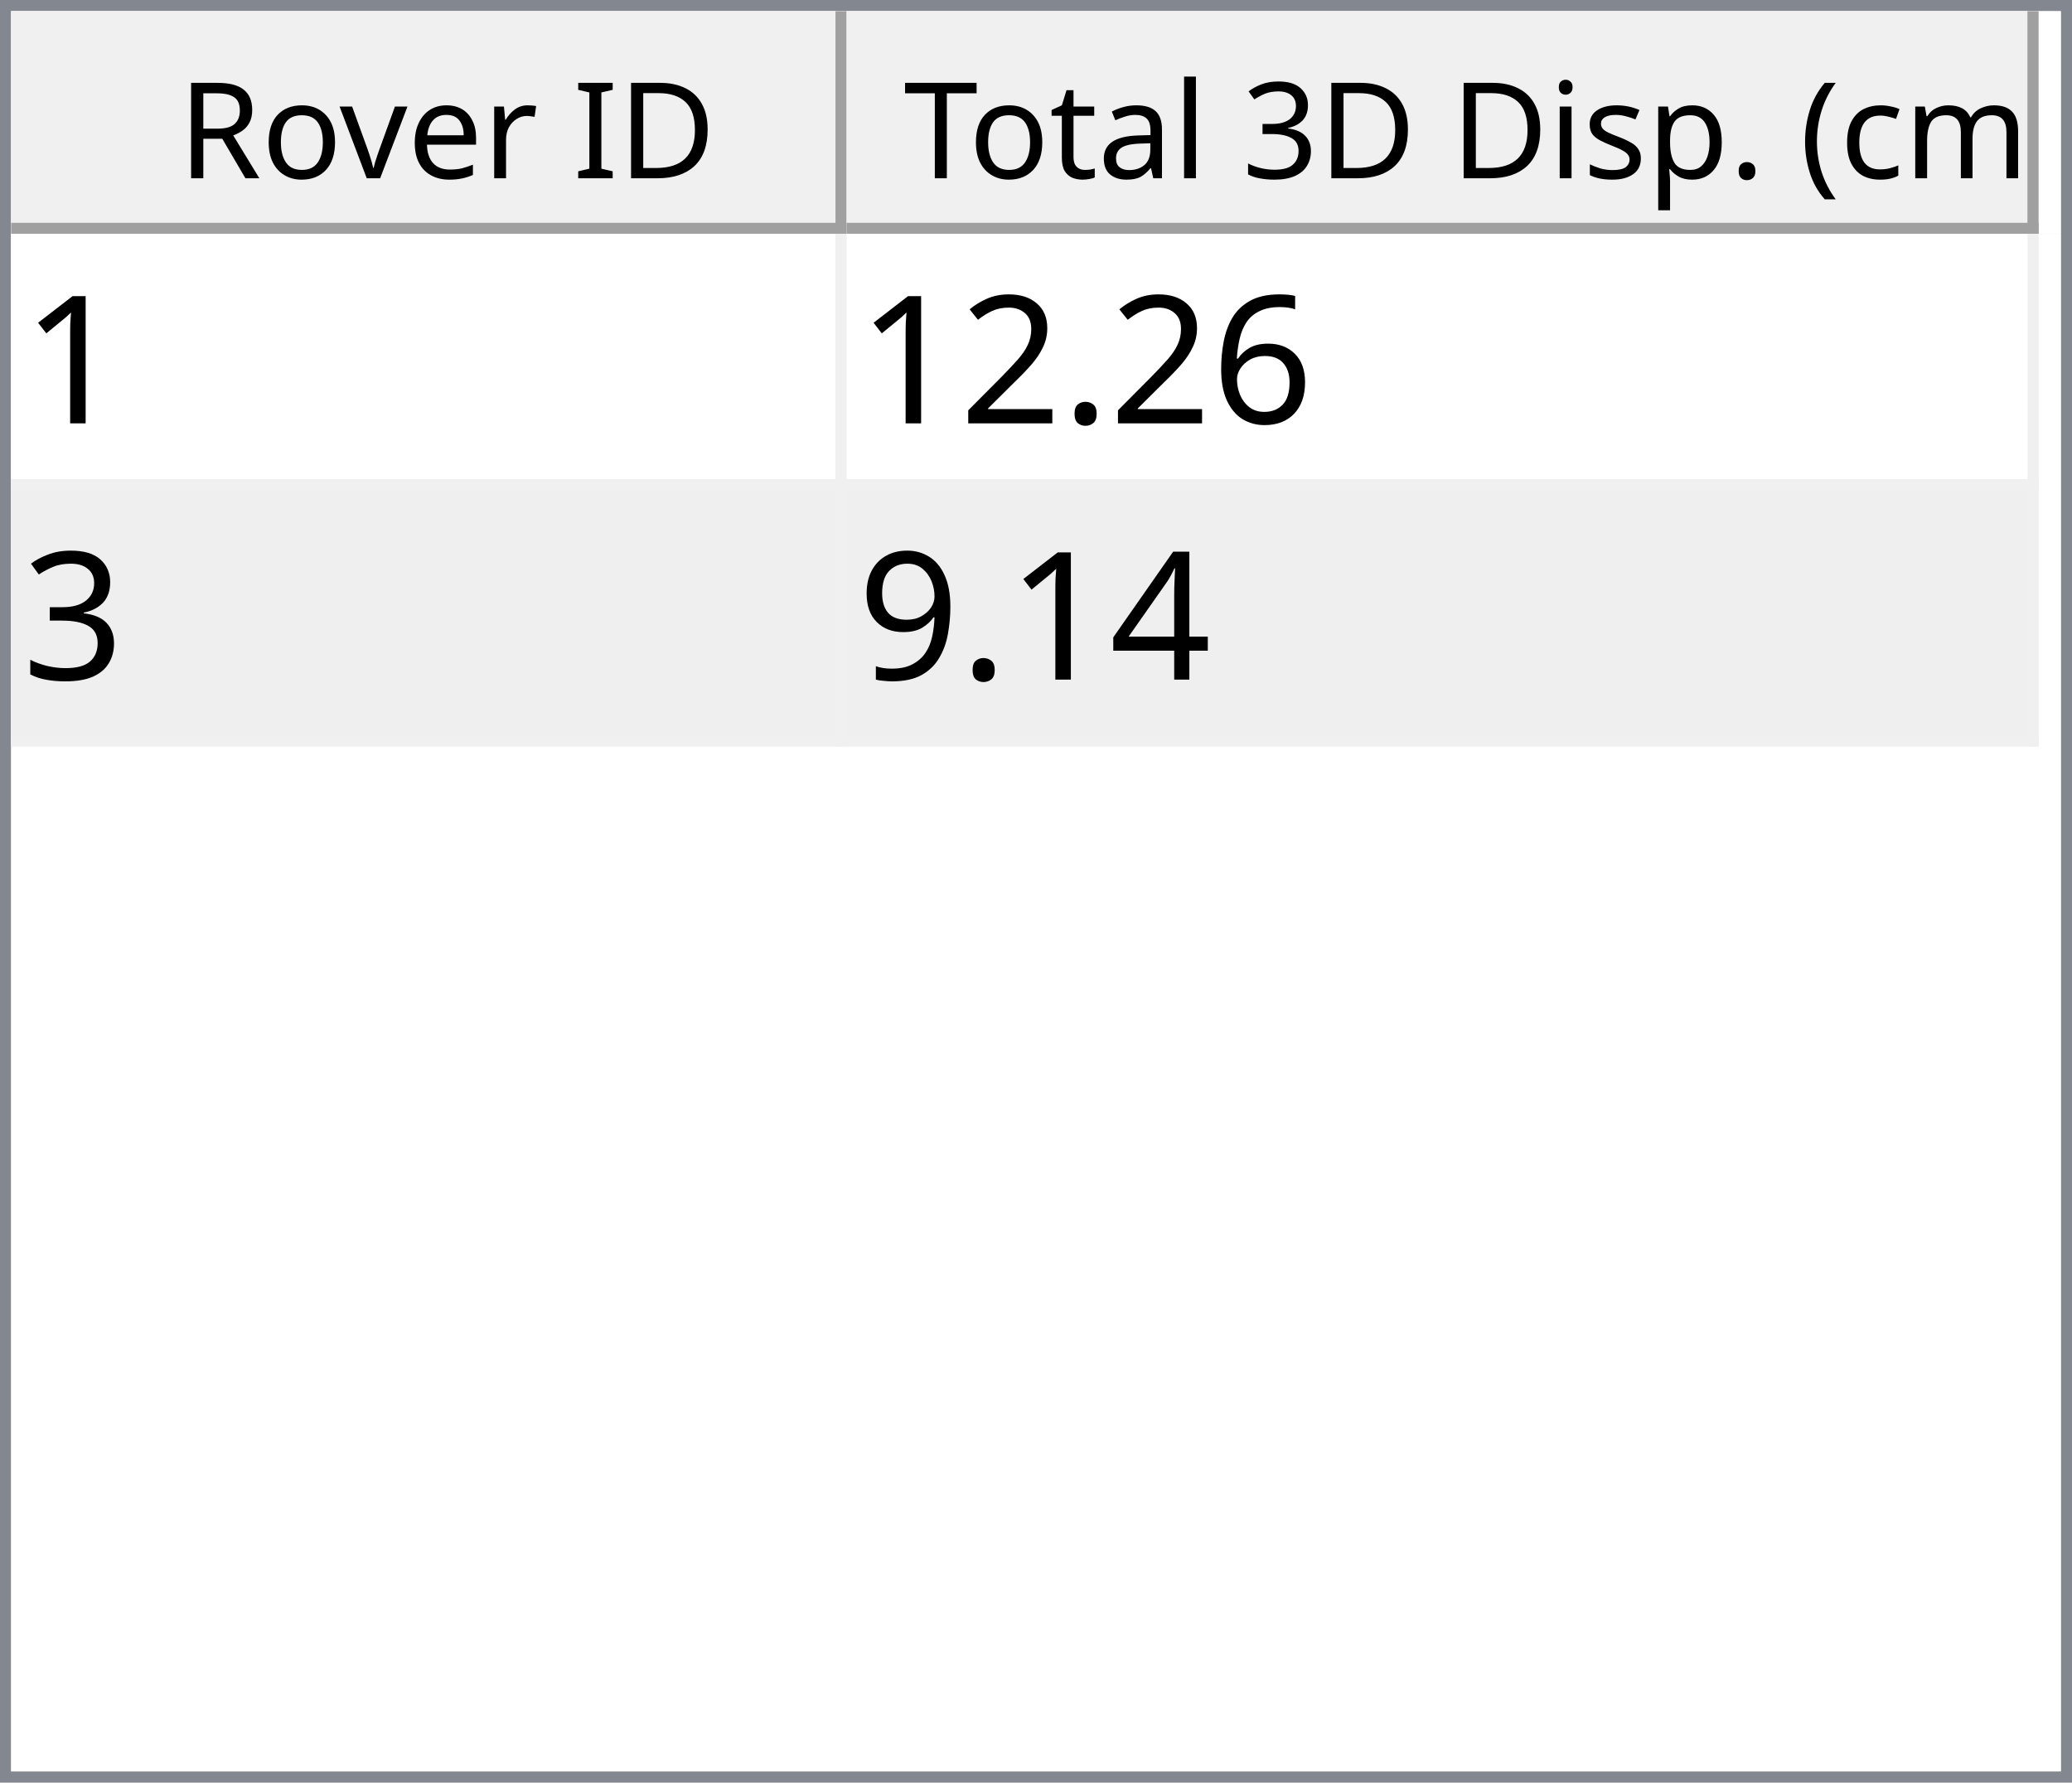
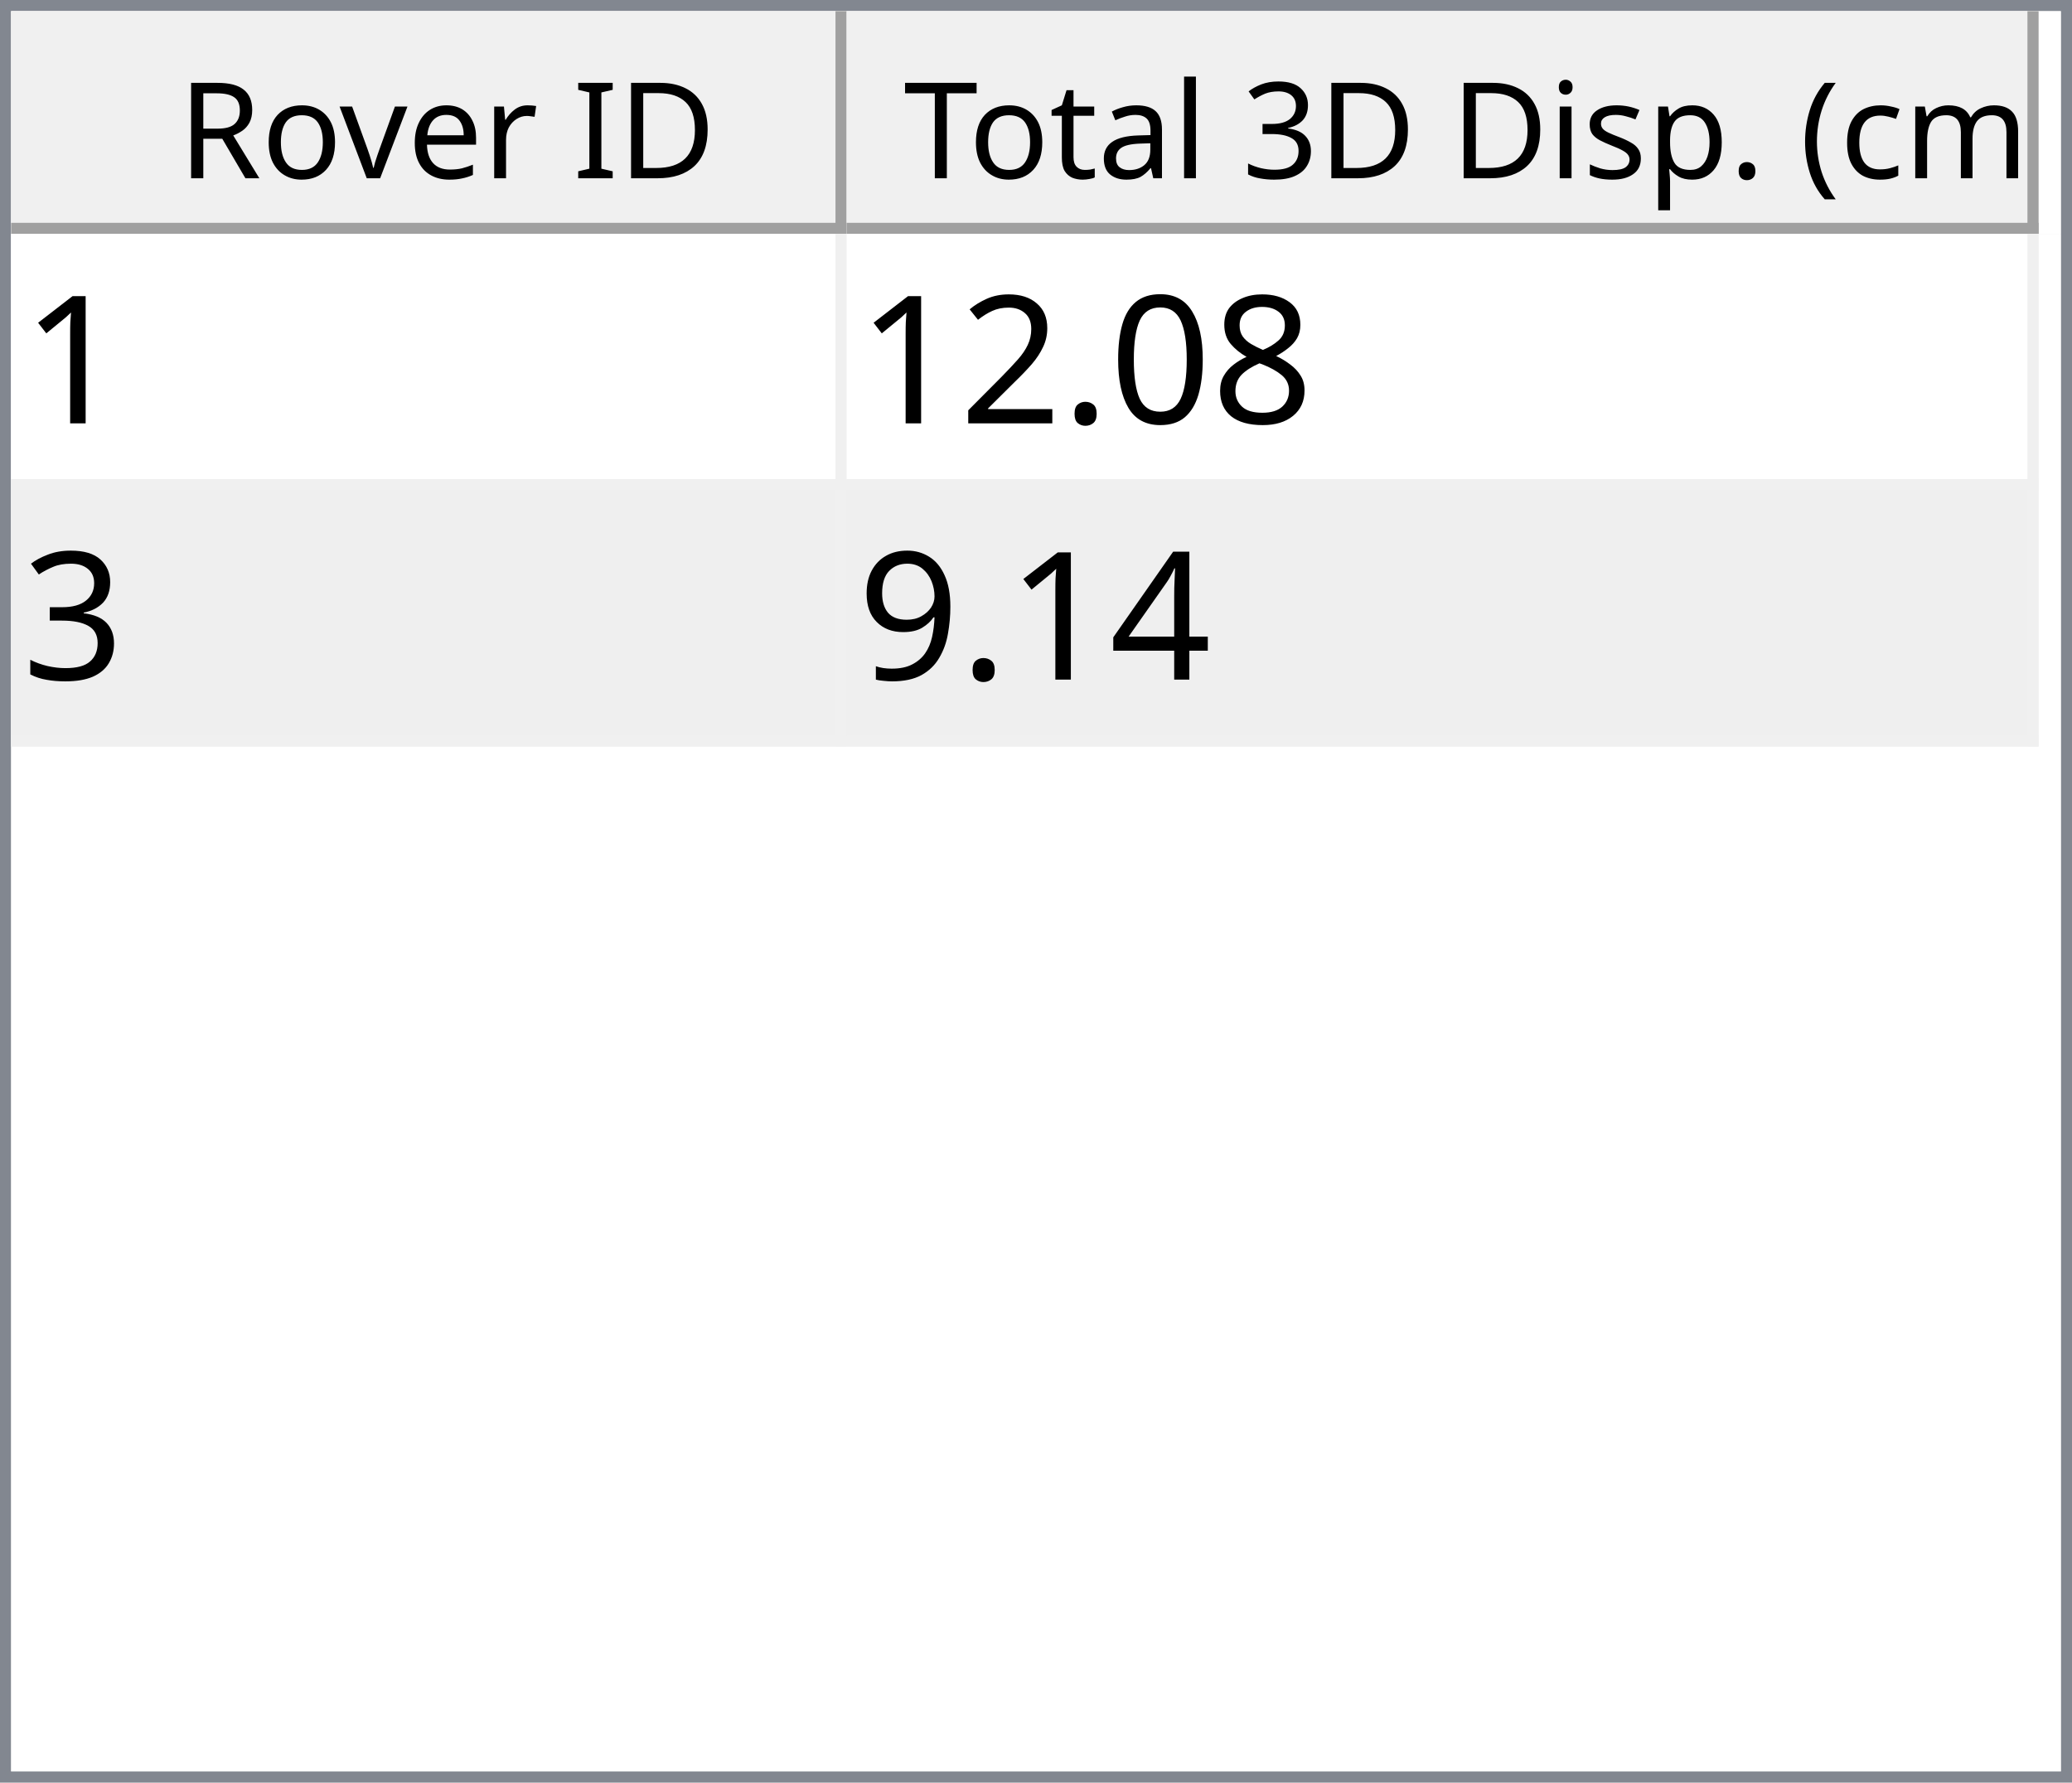
<svg xmlns="http://www.w3.org/2000/svg" style="fill-opacity:1; color-rendering:auto; color-interpolation:auto; text-rendering:auto; stroke:black; stroke-linecap:square; stroke-miterlimit:10; shape-rendering:auto; stroke-opacity:1; fill:black; stroke-dasharray:none; font-weight:normal; stroke-width:1; font-family:'Dialog'; font-style:normal; stroke-linejoin:miter; font-size:12px; stroke-dashoffset:0; image-rendering:auto;" width="186" height="160">
  <defs id="genericDefs" />
  <g>
    <defs id="defs1">
      <clipPath clipPathUnits="userSpaceOnUse" id="clipPath1">
        <path d="M0 0 L186 0 L186 160 L0 160 L0 0 Z" />
      </clipPath>
      <clipPath clipPathUnits="userSpaceOnUse" id="clipPath2">
        <path d="M0 0 L0 160 L186 160 L186 0 Z" />
      </clipPath>
      <clipPath clipPathUnits="userSpaceOnUse" id="clipPath3">
        <path d="M0 0 L0 20 L184 20 L184 0 Z" />
      </clipPath>
      <clipPath clipPathUnits="userSpaceOnUse" id="clipPath4">
        <path d="M0 0 L0 20 L75 20 L75 0 Z" />
      </clipPath>
      <clipPath clipPathUnits="userSpaceOnUse" id="clipPath5">
        <path d="M1 1 L1 19 L74 19 L74 1 Z" />
      </clipPath>
      <clipPath clipPathUnits="userSpaceOnUse" id="clipPath6">
        <path d="M0 0 L0 18 L73 18 L73 0 Z" />
      </clipPath>
      <clipPath clipPathUnits="userSpaceOnUse" id="clipPath7">
        <path d="M-0.5 -0.5 L-0.5 19.5 L74.5 19.5 L74.5 -0.5 Z" />
      </clipPath>
      <clipPath clipPathUnits="userSpaceOnUse" id="clipPath8">
        <path d="M0 0 L0 20 L107 20 L107 0 Z" />
      </clipPath>
      <clipPath clipPathUnits="userSpaceOnUse" id="clipPath9">
        <path d="M1 1 L1 19 L106 19 L106 1 Z" />
      </clipPath>
      <clipPath clipPathUnits="userSpaceOnUse" id="clipPath10">
        <path d="M0 0 L0 18 L105 18 L105 0 Z" />
      </clipPath>
      <clipPath clipPathUnits="userSpaceOnUse" id="clipPath11">
        <path d="M-0.5 -0.5 L-0.5 19.5 L106.5 19.5 L106.5 -0.5 Z" />
      </clipPath>
      <clipPath clipPathUnits="userSpaceOnUse" id="clipPath12">
        <path d="M0 0 L0 138 L184 138 L184 0 Z" />
      </clipPath>
      <clipPath clipPathUnits="userSpaceOnUse" id="clipPath13">
        <path d="M0 0 L0 46 L182 46 L182 0 Z" />
      </clipPath>
      <clipPath clipPathUnits="userSpaceOnUse" id="clipPath14">
        <path d="M-0.5 -0.5 L-0.5 45.5 L181.5 45.5 L181.5 -0.5 Z" />
      </clipPath>
      <clipPath clipPathUnits="userSpaceOnUse" id="clipPath15">
        <path d="M0 0 L0 22 L74 22 L74 0 Z" />
      </clipPath>
      <clipPath clipPathUnits="userSpaceOnUse" id="clipPath16">
        <path d="M0 0 L0 22 L106 22 L106 0 Z" />
      </clipPath>
      <font horiz-adv-x="64.551" id="font1">
        <font-face ascent="107.91" descent="25.098" units-per-em="100" style="font-style:normal; font-family:Segoe UI; font-weight:normal;" />
        <missing-glyph horiz-adv-x="64.551" d="M8.109 0 L8.109 68.266 L56.453 68.266 L56.453 0 L8.109 0 ZM15.328 7.234 L49.219 7.234 L49.219 61.031 L15.328 61.031 L15.328 7.234 Z" />
        <glyph unicode="D" horiz-adv-x="70.117" d="M9.188 0 L9.188 70.016 L28.516 70.016 Q65.531 70.016 65.531 35.891 Q65.531 19.672 55.25 9.836 Q44.969 0 27.734 0 L9.188 0 ZM17.391 62.594 L17.391 7.422 L27.828 7.422 Q41.609 7.422 49.273 14.797 Q56.938 22.172 56.938 35.688 Q56.938 62.594 28.328 62.594 L17.391 62.594 Z" />
        <glyph unicode="I" horiz-adv-x="26.611" d="M17.391 0 L9.188 0 L9.188 70.016 L17.391 70.016 L17.391 0 Z" />
        <glyph unicode=" " horiz-adv-x="27.393" d="" />
        <glyph unicode="r" horiz-adv-x="34.766" d="M34.188 41.891 Q32.078 43.5 28.125 43.5 Q23 43.5 19.555 38.672 Q16.109 33.844 16.109 25.484 L16.109 0 L8.109 0 L8.109 50 L16.109 50 L16.109 39.703 L16.312 39.703 Q18.016 44.969 21.531 47.922 Q25.047 50.875 29.391 50.875 Q32.516 50.875 34.188 50.203 L34.188 41.891 Z" />
        <glyph unicode="e" horiz-adv-x="52.295" d="M48.297 23 L12.984 23 Q13.188 14.656 17.484 10.109 Q21.781 5.562 29.297 5.562 Q37.75 5.562 44.828 11.141 L44.828 3.609 Q38.234 -1.172 27.391 -1.172 Q16.797 -1.172 10.742 5.641 Q4.688 12.453 4.688 24.812 Q4.688 36.469 11.305 43.82 Q17.922 51.172 27.734 51.172 Q37.547 51.172 42.922 44.828 Q48.297 38.484 48.297 27.203 L48.297 23 ZM40.094 29.781 Q40.047 36.719 36.75 40.578 Q33.453 44.438 27.594 44.438 Q21.922 44.438 17.969 40.383 Q14.016 36.328 13.094 29.781 L40.094 29.781 Z" />
        <glyph unicode="v" horiz-adv-x="47.9" d="M47.406 50 L27.484 0 L19.625 0 L0.688 50 L9.469 50 L22.172 13.672 Q23.578 9.672 23.922 6.688 L24.125 6.688 Q24.609 10.453 25.688 13.484 L38.969 50 L47.406 50 Z" />
        <glyph unicode="o" horiz-adv-x="58.594" d="M29 -1.172 Q17.922 -1.172 11.305 5.836 Q4.688 12.844 4.688 24.422 Q4.688 37.016 11.57 44.094 Q18.453 51.172 30.172 51.172 Q41.359 51.172 47.633 44.289 Q53.906 37.406 53.906 25.203 Q53.906 13.234 47.141 6.031 Q40.375 -1.172 29 -1.172 ZM29.594 44.438 Q21.875 44.438 17.383 39.188 Q12.891 33.938 12.891 24.703 Q12.891 15.828 17.43 10.695 Q21.969 5.562 29.594 5.562 Q37.359 5.562 41.531 10.594 Q45.703 15.625 45.703 24.906 Q45.703 34.281 41.531 39.359 Q37.359 44.438 29.594 44.438 Z" />
        <glyph unicode="R" horiz-adv-x="59.814" d="M59.375 0 L49.609 0 L37.891 19.625 Q36.281 22.359 34.766 24.289 Q33.25 26.219 31.664 27.438 Q30.078 28.656 28.25 29.219 Q26.422 29.781 24.125 29.781 L17.391 29.781 L17.391 0 L9.188 0 L9.188 70.016 L30.078 70.016 Q34.672 70.016 38.555 68.867 Q42.438 67.719 45.289 65.375 Q48.141 63.031 49.758 59.547 Q51.375 56.062 51.375 51.375 Q51.375 47.703 50.273 44.656 Q49.172 41.609 47.148 39.211 Q45.125 36.812 42.266 35.133 Q39.406 33.453 35.844 32.516 L35.844 32.328 Q37.594 31.547 38.891 30.547 Q40.188 29.547 41.359 28.18 Q42.531 26.812 43.68 25.078 Q44.828 23.344 46.234 21.047 L59.375 0 ZM17.391 62.594 L17.391 37.203 L28.516 37.203 Q31.594 37.203 34.203 38.133 Q36.812 39.062 38.719 40.797 Q40.625 42.531 41.703 45.047 Q42.781 47.562 42.781 50.688 Q42.781 56.297 39.141 59.445 Q35.5 62.594 28.609 62.594 L17.391 62.594 Z" />
        <glyph unicode=")" horiz-adv-x="30.176" d="M8.297 -15.922 L1.172 -15.922 Q16.406 2.344 16.406 26.812 Q16.406 51.469 1.078 70.016 L8.297 70.016 Q23.531 52.156 23.531 26.703 Q23.531 1.375 8.297 -15.922 Z" />
        <glyph unicode="m" horiz-adv-x="86.133" d="M79.109 0 L71.094 0 L71.094 28.719 Q71.094 37.016 68.531 40.727 Q65.969 44.438 59.906 44.438 Q54.781 44.438 51.195 39.75 Q47.609 35.062 47.609 28.516 L47.609 0 L39.594 0 L39.594 29.688 Q39.594 44.438 28.219 44.438 Q22.953 44.438 19.531 40.016 Q16.109 35.594 16.109 28.516 L16.109 0 L8.109 0 L8.109 50 L16.109 50 L16.109 42.094 L16.312 42.094 Q21.625 51.172 31.844 51.172 Q36.969 51.172 40.773 48.312 Q44.578 45.453 46 40.828 Q51.562 51.172 62.594 51.172 Q79.109 51.172 79.109 30.812 L79.109 0 Z" />
        <glyph unicode="c" horiz-adv-x="46.191" d="M42.188 2.297 Q36.422 -1.172 28.516 -1.172 Q17.828 -1.172 11.258 5.789 Q4.688 12.75 4.688 23.828 Q4.688 36.188 11.766 43.68 Q18.844 51.172 30.672 51.172 Q37.25 51.172 42.281 48.734 L42.281 40.531 Q36.719 44.438 30.375 44.438 Q22.703 44.438 17.797 38.945 Q12.891 33.453 12.891 24.516 Q12.891 15.719 17.508 10.641 Q22.125 5.562 29.891 5.562 Q36.422 5.562 42.188 9.906 L42.188 2.297 Z" />
        <glyph unicode="(" horiz-adv-x="30.176" d="M29.109 -15.922 L21.969 -15.922 Q6.844 1.375 6.844 26.703 Q6.844 52.156 21.969 70.016 L29.203 70.016 Q13.875 51.469 13.875 26.812 Q13.875 2.344 29.109 -15.922 Z" />
        <glyph unicode="." horiz-adv-x="21.68" d="M10.891 -1.078 Q8.641 -1.078 7.055 0.539 Q5.469 2.156 5.469 4.391 Q5.469 6.641 7.055 8.273 Q8.641 9.906 10.891 9.906 Q13.188 9.906 14.797 8.273 Q16.406 6.641 16.406 4.391 Q16.406 2.156 14.797 0.539 Q13.188 -1.078 10.891 -1.078 Z" />
        <glyph unicode="p" horiz-adv-x="58.789" d="M16.312 7.234 L16.109 7.234 L16.109 -23 L8.109 -23 L8.109 50 L16.109 50 L16.109 41.219 L16.312 41.219 Q22.219 51.172 33.594 51.172 Q43.266 51.172 48.688 44.461 Q54.109 37.75 54.109 26.469 Q54.109 13.922 48 6.375 Q41.891 -1.172 31.297 -1.172 Q21.578 -1.172 16.312 7.234 ZM16.109 27.391 L16.109 20.406 Q16.109 14.203 20.141 9.883 Q24.172 5.562 30.375 5.562 Q37.641 5.562 41.773 11.133 Q45.906 16.703 45.906 26.609 Q45.906 34.969 42.047 39.703 Q38.188 44.438 31.594 44.438 Q24.609 44.438 20.359 39.578 Q16.109 34.719 16.109 27.391 Z" />
        <glyph unicode="s" horiz-adv-x="42.432" d="M5.078 1.812 L5.078 10.406 Q11.625 5.562 19.484 5.562 Q30.031 5.562 30.031 12.594 Q30.031 14.594 29.125 15.992 Q28.219 17.391 26.68 18.461 Q25.141 19.531 23.07 20.383 Q21 21.234 18.609 22.172 Q15.281 23.484 12.766 24.828 Q10.25 26.172 8.57 27.859 Q6.891 29.547 6.031 31.695 Q5.172 33.844 5.172 36.719 Q5.172 40.234 6.789 42.945 Q8.406 45.656 11.086 47.484 Q13.766 49.312 17.211 50.242 Q20.656 51.172 24.312 51.172 Q30.812 51.172 35.938 48.922 L35.938 40.828 Q30.422 44.438 23.25 44.438 Q21 44.438 19.195 43.922 Q17.391 43.406 16.094 42.477 Q14.797 41.547 14.086 40.258 Q13.375 38.969 13.375 37.406 Q13.375 35.453 14.086 34.133 Q14.797 32.812 16.164 31.789 Q17.531 30.766 19.484 29.938 Q21.438 29.109 23.922 28.125 Q27.25 26.859 29.883 25.516 Q32.516 24.172 34.375 22.484 Q36.234 20.797 37.234 18.602 Q38.234 16.406 38.234 13.375 Q38.234 9.672 36.602 6.938 Q34.969 4.203 32.234 2.398 Q29.5 0.594 25.93 -0.289 Q22.359 -1.172 18.453 -1.172 Q10.75 -1.172 5.078 1.812 Z" />
        <glyph unicode="i" horiz-adv-x="24.219" d="M12.203 62.703 Q10.062 62.703 8.547 64.164 Q7.031 65.625 7.031 67.875 Q7.031 70.125 8.547 71.609 Q10.062 73.094 12.203 73.094 Q14.406 73.094 15.945 71.609 Q17.484 70.125 17.484 67.875 Q17.484 65.719 15.945 64.211 Q14.406 62.703 12.203 62.703 ZM16.109 0 L8.109 0 L8.109 50 L16.109 50 L16.109 0 Z" />
        <glyph unicode="3" horiz-adv-x="53.906" d="M46.531 19.828 Q46.531 15.094 44.75 11.211 Q42.969 7.328 39.719 4.57 Q36.469 1.812 31.93 0.297 Q27.391 -1.219 21.922 -1.219 Q11.922 -1.219 6 2.594 L6 11.188 Q13.094 5.609 22.219 5.609 Q25.875 5.609 28.828 6.539 Q31.781 7.469 33.906 9.227 Q36.031 10.984 37.18 13.477 Q38.328 15.969 38.328 19.094 Q38.328 32.812 18.797 32.812 L12.984 32.812 L12.984 39.594 L18.5 39.594 Q35.797 39.594 35.797 52.484 Q35.797 64.406 22.609 64.406 Q15.188 64.406 8.688 59.422 L8.688 67.188 Q15.375 71.188 24.609 71.188 Q29 71.188 32.57 69.969 Q36.141 68.75 38.68 66.555 Q41.219 64.359 42.609 61.281 Q44 58.203 44 54.5 Q44 40.672 30.031 36.719 L30.031 36.531 Q33.594 36.141 36.625 34.797 Q39.656 33.453 41.852 31.305 Q44.047 29.156 45.289 26.25 Q46.531 23.344 46.531 19.828 Z" />
        <glyph unicode="l" horiz-adv-x="24.219" d="M16.109 0 L8.109 0 L8.109 74.031 L16.109 74.031 L16.109 0 Z" />
        <glyph unicode="a" horiz-adv-x="50.879" d="M43.891 0 L35.891 0 L35.891 7.812 L35.688 7.812 Q30.469 -1.172 20.312 -1.172 Q12.844 -1.172 8.617 2.781 Q4.391 6.734 4.391 13.281 Q4.391 27.297 20.906 29.594 L35.891 31.688 Q35.891 44.438 25.594 44.438 Q16.547 44.438 9.281 38.281 L9.281 46.484 Q16.656 51.172 26.266 51.172 Q43.891 51.172 43.891 32.516 L43.891 0 ZM35.891 25.297 L23.828 23.641 Q18.266 22.859 15.43 20.875 Q12.594 18.891 12.594 13.875 Q12.594 10.203 15.211 7.883 Q17.828 5.562 22.172 5.562 Q28.125 5.562 32.008 9.742 Q35.891 13.922 35.891 20.312 L35.891 25.297 Z" />
        <glyph unicode="t" horiz-adv-x="33.887" d="M31.297 0.484 Q28.469 -1.078 23.828 -1.078 Q10.688 -1.078 10.688 13.578 L10.688 43.172 L2.094 43.172 L2.094 50 L10.688 50 L10.688 62.203 L18.703 64.797 L18.703 50 L31.297 50 L31.297 43.172 L18.703 43.172 L18.703 14.984 Q18.703 9.969 20.414 7.82 Q22.125 5.672 26.078 5.672 Q29.109 5.672 31.297 7.328 L31.297 0.484 Z" />
        <glyph unicode="T" horiz-adv-x="52.393" d="M50.594 62.594 L30.375 62.594 L30.375 0 L22.172 0 L22.172 62.594 L2 62.594 L2 70.016 L50.594 70.016 L50.594 62.594 Z" />
      </font>
      <font horiz-adv-x="75.0" id="font2">
        <font-face ascent="100.537" descent="21.973" units-per-em="100" style="font-style:normal; font-family:sans-serif; font-weight:normal;" />
        <missing-glyph horiz-adv-x="75.0" d="M12.5 0 L12.5 62.5 L62.5 62.5 L62.5 0 L12.5 0 ZM14.062 1.562 L60.938 1.562 L60.938 60.938 L14.062 60.938 L14.062 1.562 Z" />
        <glyph unicode="1" horiz-adv-x="55.615" d="M37.25 0 L28.469 0 L28.469 56 Q25.297 52.984 20.141 49.953 Q14.984 46.922 10.891 45.406 L10.891 53.906 Q18.266 57.375 23.781 62.305 Q29.297 67.234 31.594 71.875 L37.25 71.875 L37.25 0 Z" />
-         <glyph unicode="6" horiz-adv-x="55.615" d="M49.75 54.047 L41.016 53.375 Q39.844 58.547 37.703 60.891 Q34.125 64.656 28.906 64.656 Q24.703 64.656 21.531 62.312 Q17.391 59.281 14.992 53.469 Q12.594 47.656 12.5 36.922 Q15.672 41.75 20.266 44.094 Q24.859 46.438 29.891 46.438 Q38.672 46.438 44.852 39.969 Q51.031 33.5 51.031 23.25 Q51.031 16.5 48.125 10.719 Q45.219 4.938 40.141 1.859 Q35.062 -1.219 28.609 -1.219 Q17.625 -1.219 10.695 6.859 Q3.766 14.938 3.766 33.5 Q3.766 54.25 11.422 63.672 Q18.109 71.875 29.438 71.875 Q37.891 71.875 43.289 67.141 Q48.688 62.406 49.75 54.047 ZM13.875 23.188 Q13.875 18.656 15.797 14.508 Q17.719 10.359 21.188 8.18 Q24.656 6 28.469 6 Q34.031 6 38.039 10.492 Q42.047 14.984 42.047 22.703 Q42.047 30.125 38.086 34.398 Q34.125 38.672 28.125 38.672 Q22.172 38.672 18.023 34.398 Q13.875 30.125 13.875 23.188 Z" />
+         <glyph unicode="8" horiz-adv-x="55.615" d="M17.672 38.812 Q12.203 40.828 9.57 44.539 Q6.938 48.25 6.938 53.422 Q6.938 61.234 12.555 66.555 Q18.172 71.875 27.484 71.875 Q36.859 71.875 42.578 66.43 Q48.297 60.984 48.297 53.172 Q48.297 48.188 45.68 44.508 Q43.062 40.828 37.75 38.812 Q44.344 36.672 47.781 31.883 Q51.219 27.094 51.219 20.453 Q51.219 11.281 44.727 5.031 Q38.234 -1.219 27.641 -1.219 Q17.047 -1.219 10.547 5.055 Q4.047 11.328 4.047 20.703 Q4.047 27.688 7.594 32.398 Q11.141 37.109 17.672 38.812 ZM15.922 53.719 Q15.922 48.641 19.195 45.414 Q22.469 42.188 27.688 42.188 Q32.766 42.188 36.016 45.383 Q39.266 48.578 39.266 53.219 Q39.266 58.062 35.914 61.359 Q32.562 64.656 27.594 64.656 Q22.562 64.656 19.242 61.43 Q15.922 58.203 15.922 53.719 ZM13.094 20.656 Q13.094 16.891 14.875 13.375 Q16.656 9.859 20.172 7.93 Q23.688 6 27.734 6 Q34.031 6 38.133 10.055 Q42.234 14.109 42.234 20.359 Q42.234 26.703 38.016 30.859 Q33.797 35.016 27.438 35.016 Q21.234 35.016 17.164 30.914 Q13.094 26.812 13.094 20.656 Z" />
+         <glyph unicode="0" horiz-adv-x="55.615" d="M4.156 35.297 Q4.156 48 6.766 55.742 Q9.375 63.484 14.523 67.68 Q19.672 71.875 27.484 71.875 Q33.25 71.875 37.594 69.555 Q41.938 67.234 44.773 62.867 Q47.609 58.5 49.219 52.227 Q50.828 45.953 50.828 35.297 Q50.828 22.703 48.242 14.969 Q45.656 7.234 40.508 3.008 Q35.359 -1.219 27.484 -1.219 Q17.141 -1.219 11.234 6.203 Q4.156 15.141 4.156 35.297 ZM13.188 35.297 Q13.188 17.672 17.312 11.836 Q21.438 6 27.484 6 Q33.547 6 37.672 11.859 Q41.797 17.719 41.797 35.297 Q41.797 52.984 37.672 58.789 Q33.547 64.594 27.391 64.594 Q21.344 64.594 17.719 59.469 Q13.188 52.938 13.188 35.297 Z" />
        <glyph unicode="." horiz-adv-x="27.783" d="M9.078 0 L9.078 10.016 L19.094 10.016 L19.094 0 L9.078 0 Z" />
        <glyph unicode="2" horiz-adv-x="55.615" d="M50.344 8.453 L50.344 0 L3.031 0 Q2.938 3.172 4.047 6.109 Q5.859 10.938 9.836 15.625 Q13.812 20.312 21.344 26.469 Q33.016 36.031 37.117 41.625 Q41.219 47.219 41.219 52.203 Q41.219 57.422 37.477 61.008 Q33.734 64.594 27.734 64.594 Q21.391 64.594 17.578 60.789 Q13.766 56.984 13.719 50.25 L4.688 51.172 Q5.609 61.281 11.664 66.578 Q17.719 71.875 27.938 71.875 Q38.234 71.875 44.242 66.164 Q50.25 60.453 50.25 52 Q50.25 47.703 48.492 43.555 Q46.734 39.406 42.656 34.812 Q38.578 30.219 29.109 22.219 Q21.188 15.578 18.945 13.211 Q16.703 10.844 15.234 8.453 L50.344 8.453 Z" />
        <glyph unicode="3" horiz-adv-x="55.615" d="M4.203 18.891 L12.984 20.062 Q14.5 12.594 18.141 9.297 Q21.781 6 27 6 Q33.203 6 37.477 10.297 Q41.75 14.594 41.75 20.953 Q41.75 27 37.797 30.93 Q33.844 34.859 27.734 34.859 Q25.25 34.859 21.531 33.891 L22.516 41.609 Q23.391 41.5 23.922 41.5 Q29.547 41.5 34.039 44.43 Q38.531 47.359 38.531 53.469 Q38.531 58.297 35.258 61.477 Q31.984 64.656 26.812 64.656 Q21.688 64.656 18.266 61.43 Q14.844 58.203 13.875 51.766 L5.078 53.328 Q6.688 62.156 12.398 67.016 Q18.109 71.875 26.609 71.875 Q32.469 71.875 37.398 69.359 Q42.328 66.844 44.945 62.5 Q47.562 58.156 47.562 53.266 Q47.562 48.641 45.07 44.828 Q42.578 41.016 37.703 38.766 Q44.047 37.312 47.562 32.695 Q51.078 28.078 51.078 21.141 Q51.078 11.766 44.242 5.25 Q37.406 -1.266 26.953 -1.266 Q17.531 -1.266 11.305 4.352 Q5.078 9.969 4.203 18.891 Z" />
        <glyph unicode="4" horiz-adv-x="55.615" d="M32.328 0 L32.328 17.141 L1.266 17.141 L1.266 25.203 L33.938 71.578 L41.109 71.578 L41.109 25.203 L50.781 25.203 L50.781 17.141 L41.109 17.141 L41.109 0 L32.328 0 ZM32.328 25.203 L32.328 57.469 L9.906 25.203 L32.328 25.203 Z" />
        <glyph unicode="9" horiz-adv-x="55.615" d="M5.469 16.547 L13.922 17.328 Q14.984 11.375 18.016 8.688 Q21.047 6 25.781 6 Q29.828 6 32.883 7.859 Q35.938 9.719 37.891 12.82 Q39.844 15.922 41.164 21.195 Q42.484 26.469 42.484 31.938 Q42.484 32.516 42.438 33.688 Q39.797 29.5 35.234 26.883 Q30.672 24.266 25.344 24.266 Q16.453 24.266 10.305 30.711 Q4.156 37.156 4.156 47.703 Q4.156 58.594 10.578 65.234 Q17 71.875 26.656 71.875 Q33.641 71.875 39.43 68.117 Q45.219 64.359 48.219 57.398 Q51.219 50.438 51.219 37.25 Q51.219 23.531 48.242 15.406 Q45.266 7.281 39.383 3.031 Q33.5 -1.219 25.594 -1.219 Q17.188 -1.219 11.867 3.445 Q6.547 8.109 5.469 16.547 ZM41.453 48.141 Q41.453 55.719 37.43 60.156 Q33.406 64.594 27.734 64.594 Q21.875 64.594 17.531 59.812 Q13.188 55.031 13.188 47.406 Q13.188 40.578 17.312 36.305 Q21.438 32.031 27.484 32.031 Q33.594 32.031 37.523 36.305 Q41.453 40.578 41.453 48.141 Z" />
      </font>
    </defs>
    <g style="fill:white; stroke:white;">
      <rect x="0" y="0" width="186" style="clip-path:url(#clipPath1); stroke:none;" height="160" />
    </g>
    <g style="fill:white; text-rendering:optimizeSpeed; color-rendering:optimizeSpeed; image-rendering:optimizeSpeed; shape-rendering:crispEdges; stroke:white; color-interpolation:sRGB;">
      <rect x="0" width="186" height="160" y="0" style="stroke:none;" />
      <path style="stroke:none;" d="M0 160 L186 160 L186 0 L0 0 Z" />
    </g>
    <g style="fill:rgb(240,240,240); font-family:'Segoe UI'; stroke:rgb(240,240,240);">
      <rect x="0" y="0" width="186" style="clip-path:url(#clipPath2); stroke:none;" height="160" />
    </g>
    <g style="fill:rgb(130,135,144); font-family:'Segoe UI'; stroke:rgb(130,135,144);">
      <path d="M0 0 L186 0 L186 160 L0 160 L0 0 ZM1 1 L185 1 L185 159 L1 159 L1 1 Z" style="fill-rule:evenodd; clip-path:url(#clipPath2); stroke:none;" />
    </g>
    <g style="fill:white; font-family:'Segoe UI'; stroke:white;" transform="translate(1,1)">
      <rect x="0" y="0" width="184" style="clip-path:url(#clipPath3); stroke:none;" height="20" />
    </g>
    <g style="fill:rgb(240,240,240); font-family:'Segoe UI'; stroke:rgb(240,240,240);" transform="translate(1,1)">
      <rect x="0" y="0" width="75" style="clip-path:url(#clipPath4); stroke:none;" height="20" />
    </g>
    <g style="font-family:'Segoe UI';" transform="translate(2,2)">
      <text x="14" xml:space="preserve" y="14" style="clip-path:url(#clipPath6); stroke:none;">Rover ID</text>
    </g>
    <g style="fill:rgb(160,160,160); font-family:'Segoe UI'; stroke:rgb(160,160,160); stroke-linejoin:bevel;" transform="translate(1.5,1.5)">
      <line x1="74" x2="74" y1="0" style="fill:none; clip-path:url(#clipPath7);" y2="19" />
    </g>
    <g style="fill:rgb(160,160,160); font-family:'Segoe UI'; stroke:rgb(160,160,160); stroke-linejoin:bevel;" transform="matrix(1,0,0,1,1,1) translate(0.5,0.5)">
      <line x1="0" x2="74" y1="19" style="fill:none; clip-path:url(#clipPath7);" y2="19" />
    </g>
    <g style="fill:rgb(240,240,240); font-family:'Segoe UI'; stroke:rgb(240,240,240);" transform="translate(76,1)">
      <rect x="0" y="0" width="107" style="clip-path:url(#clipPath8); stroke:none;" height="20" />
    </g>
    <g style="font-family:'Segoe UI';" transform="translate(77,2)">
      <text x="1" xml:space="preserve" y="14" style="clip-path:url(#clipPath10); stroke:none;"> Total 3D Disp. (cm)</text>
    </g>
    <g style="fill:rgb(160,160,160); font-family:'Segoe UI'; stroke:rgb(160,160,160); stroke-linejoin:bevel;" transform="translate(76.5,1.5)">
      <line x1="106" x2="106" y1="0" style="fill:none; clip-path:url(#clipPath11);" y2="19" />
    </g>
    <g style="fill:rgb(160,160,160); font-family:'Segoe UI'; stroke:rgb(160,160,160); stroke-linejoin:bevel;" transform="matrix(1,0,0,1,76,1) translate(0.5,0.5)">
      <line x1="0" x2="106" y1="19" style="fill:none; clip-path:url(#clipPath11);" y2="19" />
    </g>
    <g style="fill:white; font-family:'Segoe UI'; stroke:white;" transform="translate(1,21)">
      <rect x="0" y="0" width="184" style="clip-path:url(#clipPath12); stroke:none;" height="138" />
    </g>
    <g style="fill:rgb(240,240,240); font-size:16px; font-family:sans-serif; stroke:rgb(240,240,240);" transform="translate(1,21)">
      <rect x="0" y="0" width="182" style="clip-path:url(#clipPath13); stroke:none;" height="46" />
      <line transform="translate(0.5,0.5)" x1="0" x2="181" y1="22" style="clip-path:url(#clipPath14); fill:none; stroke-linejoin:bevel;" y2="22" />
    </g>
    <g transform="matrix(1,0,0,1,1,21) translate(0.5,0.5)" style="fill:rgb(240,240,240); font-size:16px; font-family:sans-serif; stroke:rgb(240,240,240); stroke-linejoin:bevel;">
      <line x1="0" x2="181" y1="45" style="fill:none; clip-path:url(#clipPath14);" y2="45" />
    </g>
    <g transform="matrix(1,0,0,1,1,21) translate(0.5,0.5)" style="fill:rgb(240,240,240); font-size:16px; font-family:sans-serif; stroke:rgb(240,240,240); stroke-linejoin:bevel;">
      <line x1="74" x2="74" y1="0" style="fill:none; clip-path:url(#clipPath14);" y2="45" />
    </g>
    <g transform="matrix(1,0,0,1,1,21) translate(0.5,0.5)" style="fill:rgb(240,240,240); font-size:16px; font-family:sans-serif; stroke:rgb(240,240,240); stroke-linejoin:bevel;">
      <line x1="181" x2="181" y1="0" style="fill:none; clip-path:url(#clipPath14);" y2="45" />
    </g>
    <g style="fill:white; font-size:16px; font-family:sans-serif; stroke:white;" transform="matrix(1,0,0,1,1,21)">
      <rect x="0" y="0" width="74" style="clip-path:url(#clipPath15); stroke:none;" height="22" />
      <text x="1" y="17" style="fill:black; clip-path:url(#clipPath15); stroke:none;" xml:space="preserve">1</text>
    </g>
    <g style="fill:white; font-size:16px; font-family:sans-serif; stroke:white;" transform="matrix(1,0,0,1,1,21) translate(75,0)">
      <rect x="0" y="0" width="106" style="clip-path:url(#clipPath16); stroke:none;" height="22" />
-       <text x="1" y="17" style="fill:black; clip-path:url(#clipPath16); stroke:none;" xml:space="preserve">12.26</text>
+       <text x="1" y="17" style="fill:black; clip-path:url(#clipPath16); stroke:none;" xml:space="preserve">12.08</text>
    </g>
    <g style="fill:rgb(239,239,239); font-size:16px; font-family:sans-serif; stroke:rgb(239,239,239);" transform="matrix(1,0,0,1,1,21) translate(0,23)">
      <rect x="0" y="0" width="74" style="clip-path:url(#clipPath15); stroke:none;" height="22" />
      <text x="1" y="17" style="fill:black; clip-path:url(#clipPath15); stroke:none;" xml:space="preserve">3</text>
    </g>
    <g style="fill:rgb(239,239,239); font-size:16px; font-family:sans-serif; stroke:rgb(239,239,239);" transform="matrix(1,0,0,1,1,21) translate(75,23)">
      <rect x="0" y="0" width="106" style="clip-path:url(#clipPath16); stroke:none;" height="22" />
      <text x="1" y="17" style="fill:black; clip-path:url(#clipPath16); stroke:none;" xml:space="preserve">9.14</text>
    </g>
  </g>
</svg>
